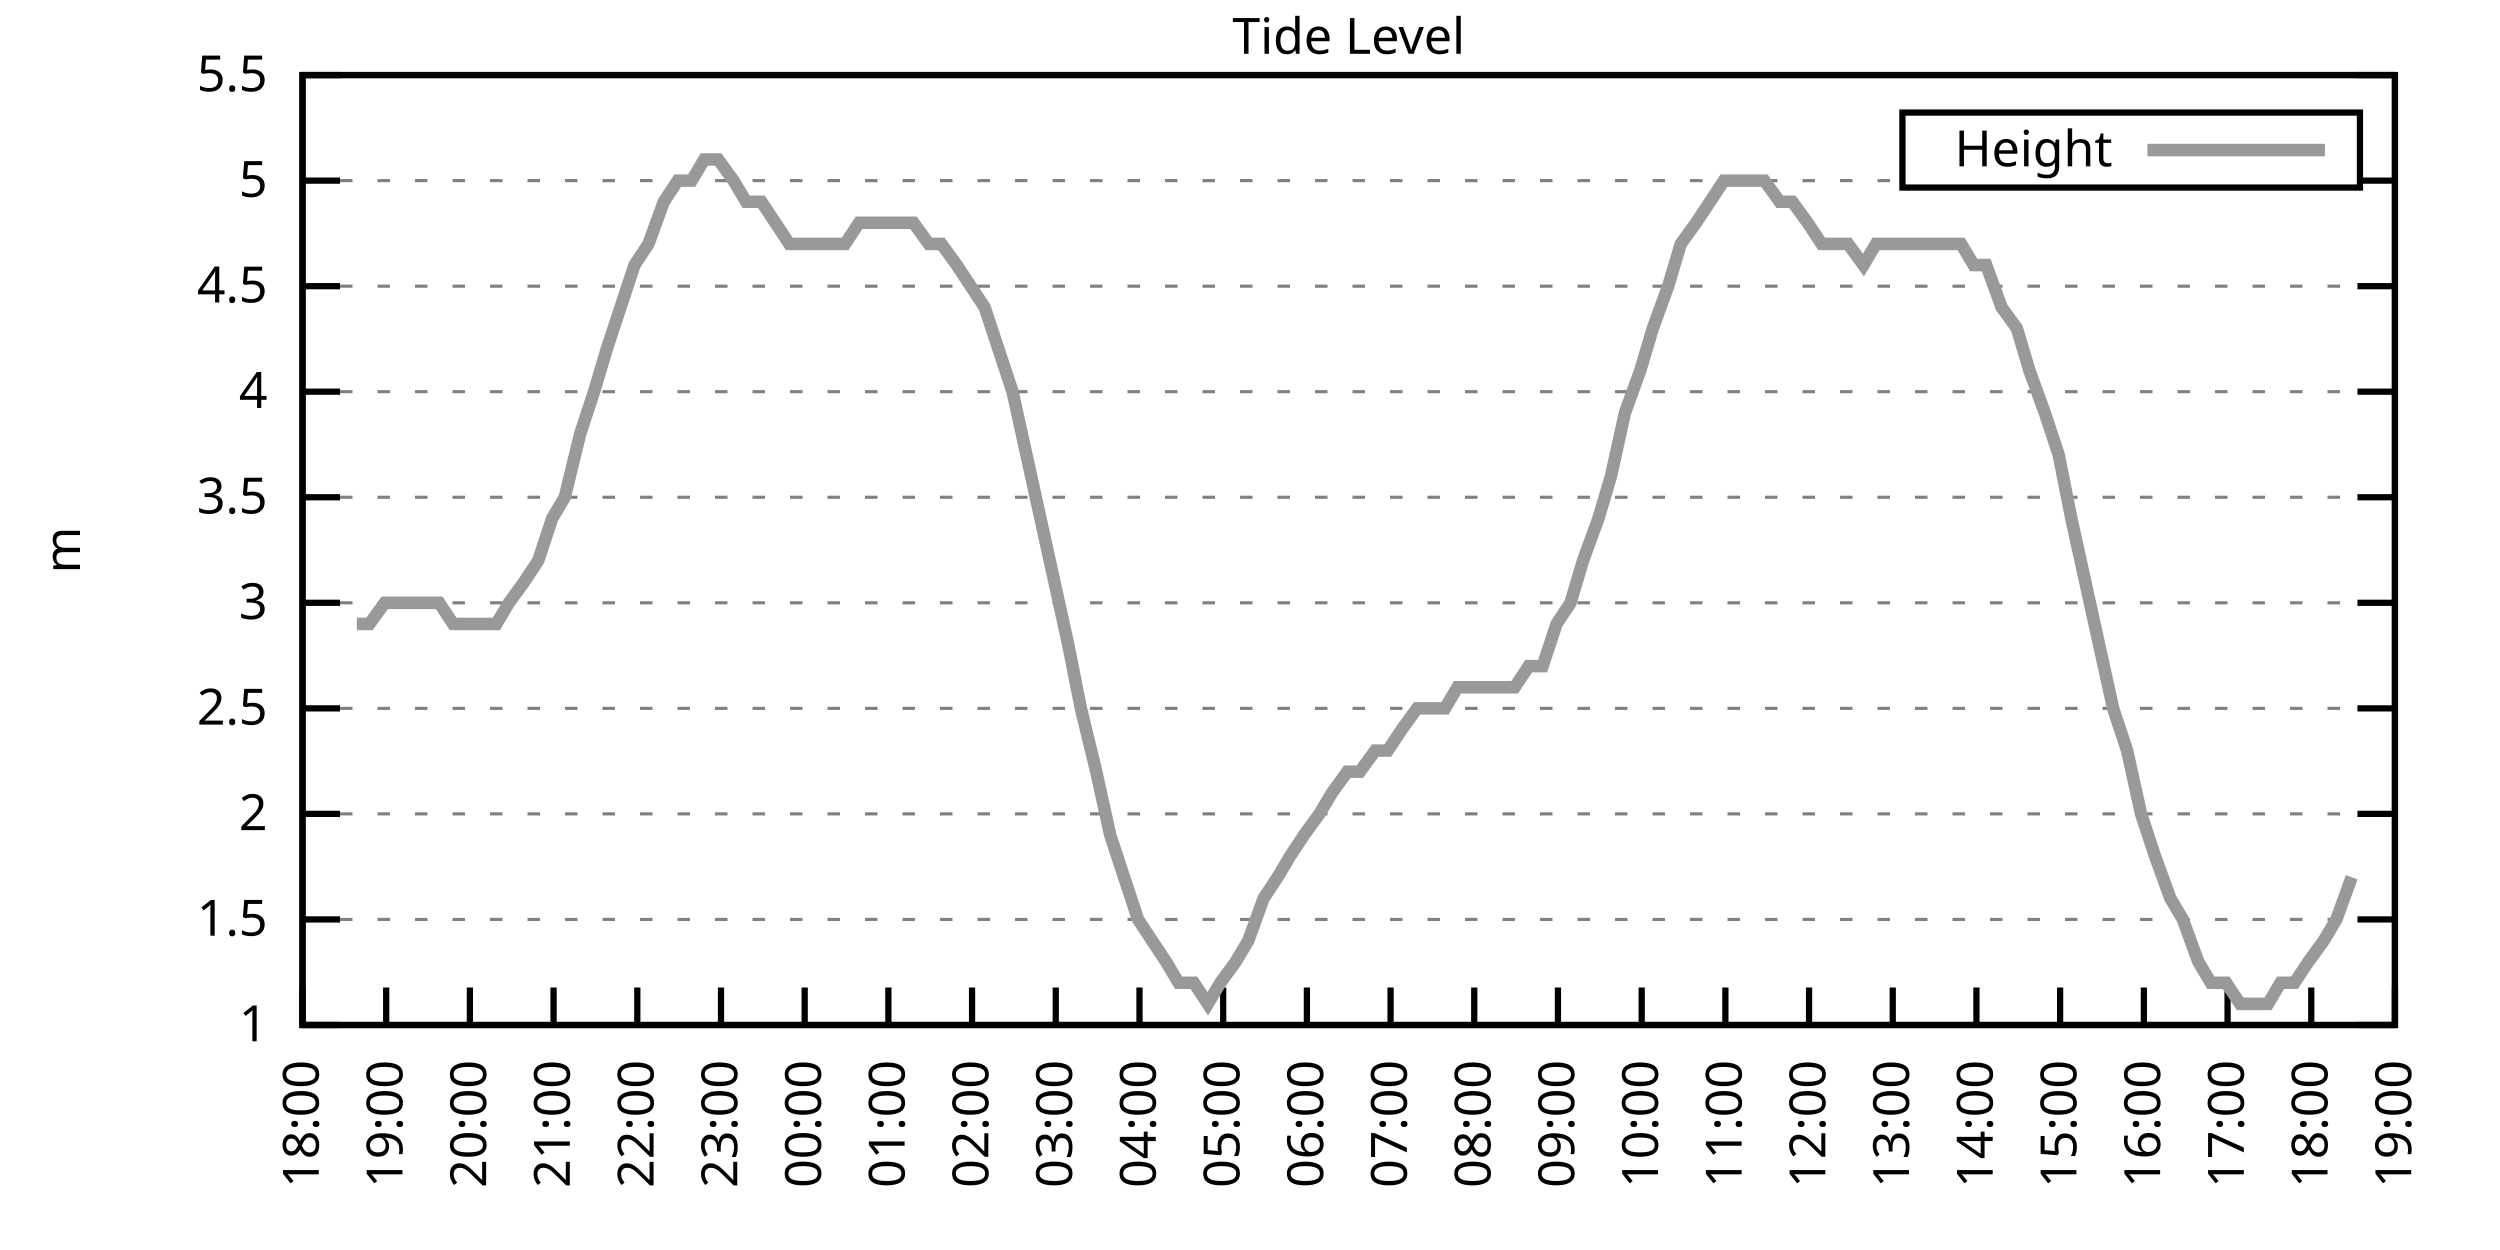
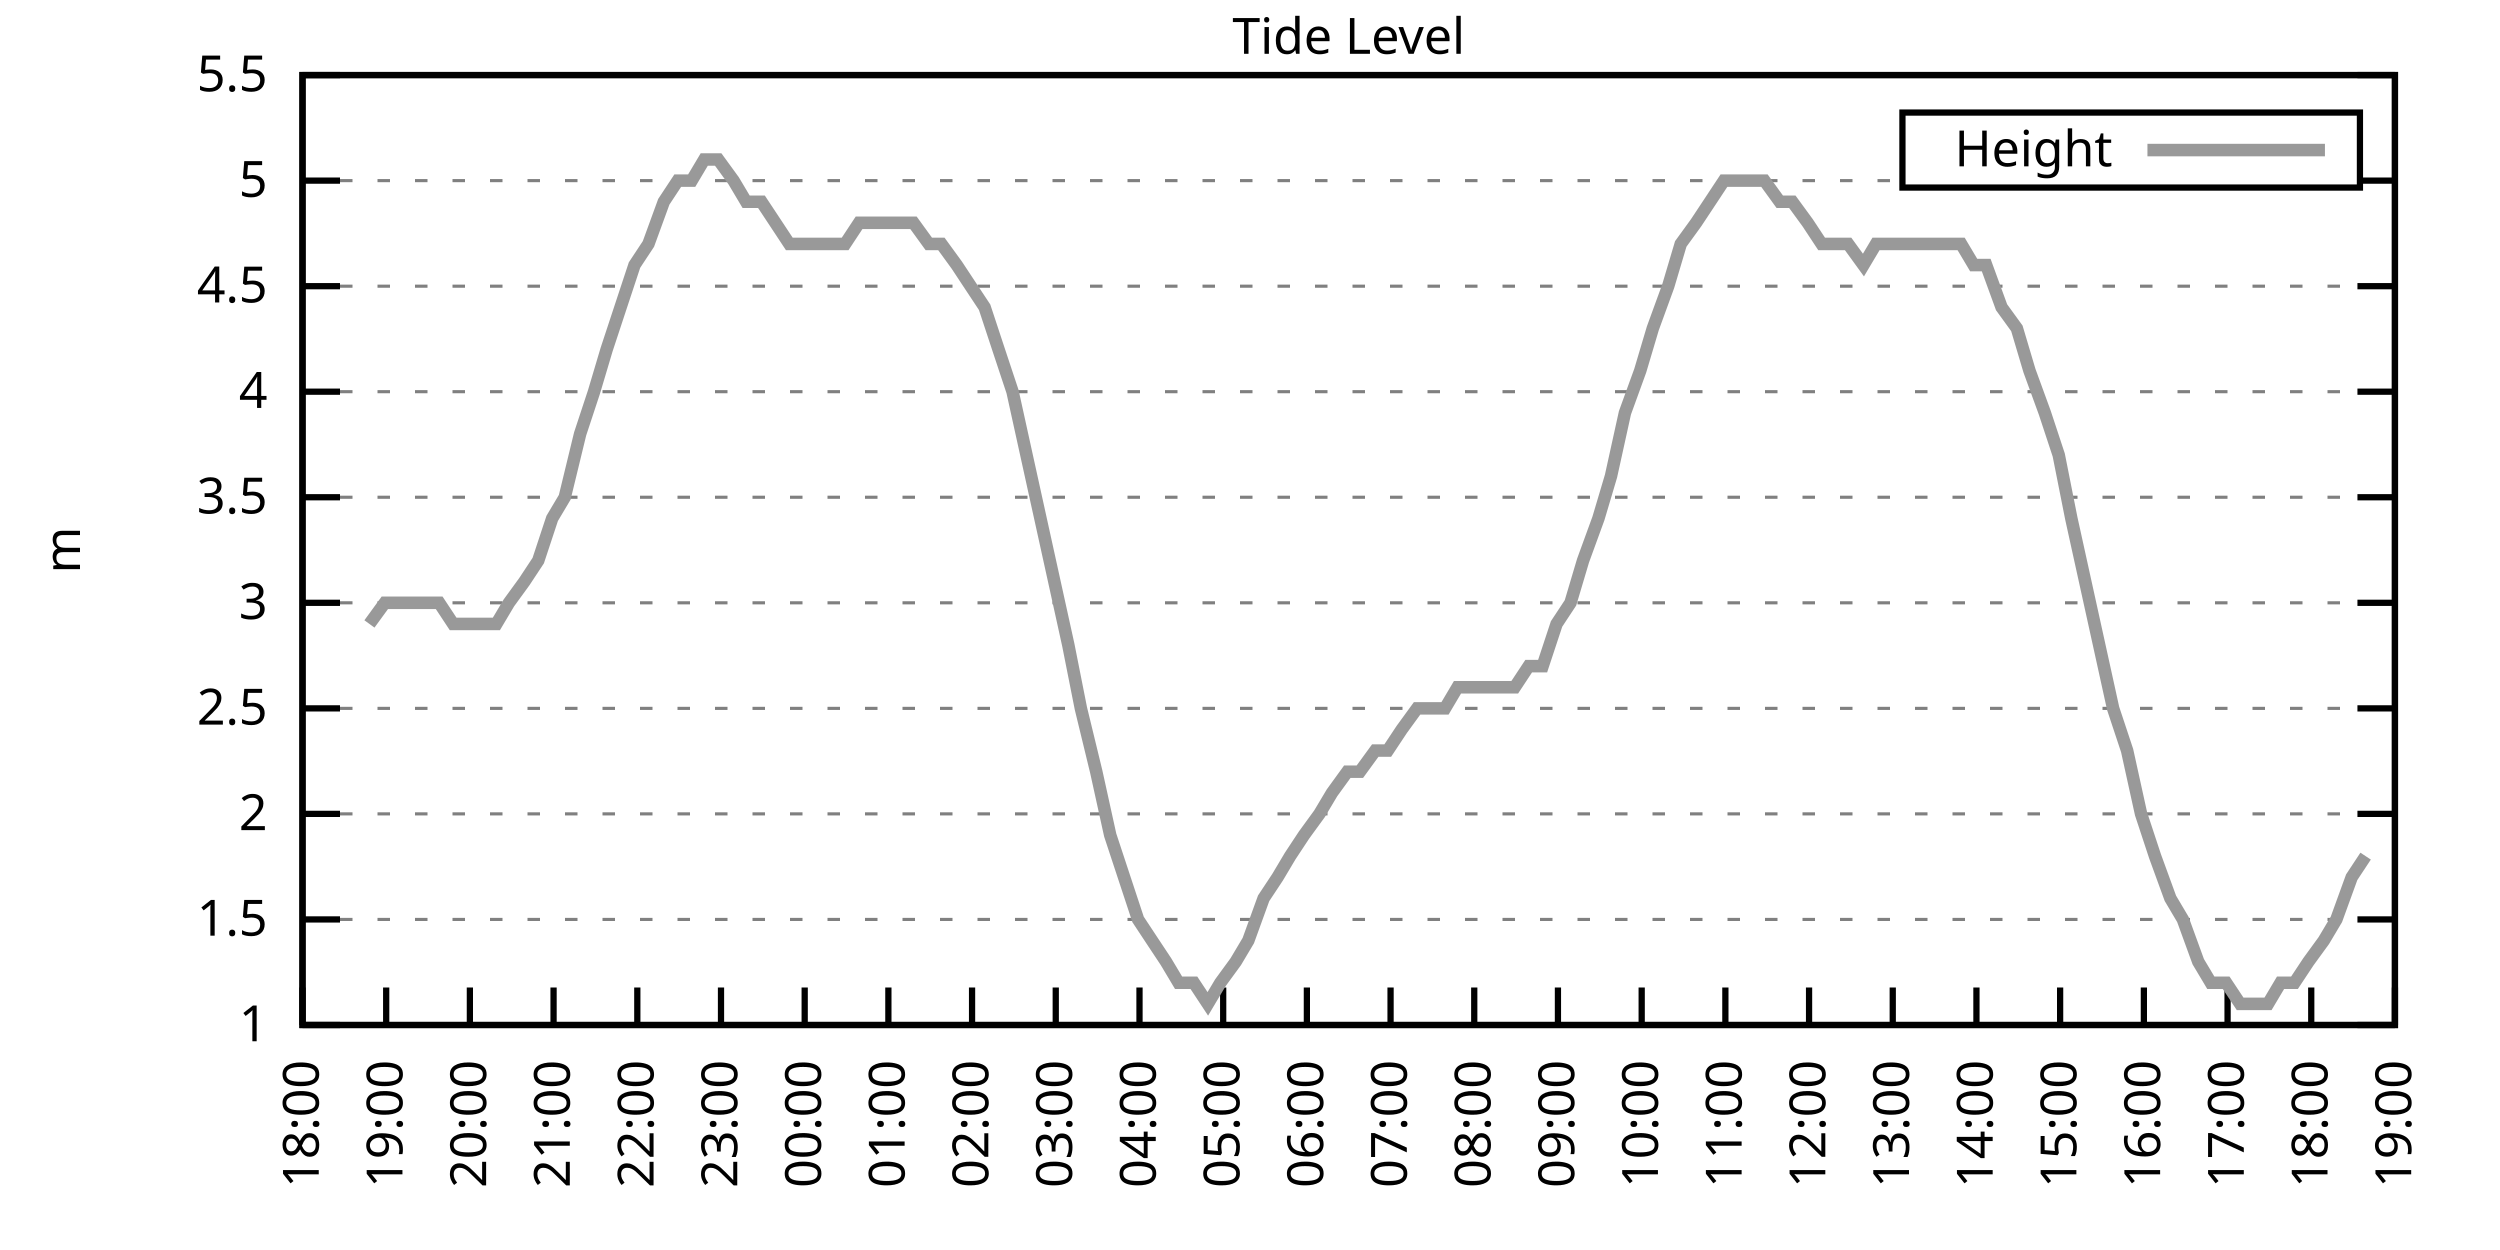
<svg xmlns="http://www.w3.org/2000/svg" xmlns:xlink="http://www.w3.org/1999/xlink" width="400" height="200" viewBox="0 0 400 200">
  <g id="gnuplot_canvas">
    <rect x="0" y="0" width="400" height="200" fill="none" />
    <defs>
      <circle id="gpDot" r="0.5" stroke-width="0.5" stroke="currentColor" />
      <path id="gpPt0" stroke-width="0.333" stroke="currentColor" d="M-1,0 h2 M0,-1 v2" />
      <path id="gpPt1" stroke-width="0.333" stroke="currentColor" d="M-1,-1 L1,1 M1,-1 L-1,1" />
      <path id="gpPt2" stroke-width="0.333" stroke="currentColor" d="M-1,0 L1,0 M0,-1 L0,1 M-1,-1 L1,1 M-1,1 L1,-1" />
      <rect id="gpPt3" stroke-width="0.333" stroke="currentColor" x="-1" y="-1" width="2" height="2" />
      <rect id="gpPt4" stroke-width="0.333" stroke="currentColor" fill="currentColor" x="-1" y="-1" width="2" height="2" />
      <circle id="gpPt5" stroke-width="0.333" stroke="currentColor" cx="0" cy="0" r="1" />
      <use xlink:href="#gpPt5" id="gpPt6" fill="currentColor" stroke="none" />
      <path id="gpPt7" stroke-width="0.333" stroke="currentColor" d="M0,-1.33 L-1.33,0.67 L1.33,0.67 z" />
      <use xlink:href="#gpPt7" id="gpPt8" fill="currentColor" stroke="none" />
      <use xlink:href="#gpPt7" id="gpPt9" stroke="currentColor" transform="rotate(180)" />
      <use xlink:href="#gpPt9" id="gpPt10" fill="currentColor" stroke="none" />
      <use xlink:href="#gpPt3" id="gpPt11" stroke="currentColor" transform="rotate(45)" />
      <use xlink:href="#gpPt11" id="gpPt12" fill="currentColor" stroke="none" />
      <path id="gpPt13" stroke-width="0.333" stroke="currentColor" d="M0,1.330 L1.265,0.411 L0.782,-1.067 L-0.782,-1.076 L-1.265,0.411 z" />
      <use xlink:href="#gpPt13" id="gpPt14" fill="currentColor" stroke="none" />
      <filter id="textbox" filterUnits="objectBoundingBox" x="0" y="0" height="1" width="1">
        <feFlood flood-color="white" flood-opacity="1" result="bgnd" />
        <feComposite in="SourceGraphic" in2="bgnd" operator="atop" />
      </filter>
      <filter id="greybox" filterUnits="objectBoundingBox" x="0" y="0" height="1" width="1">
        <feFlood flood-color="lightgrey" flood-opacity="1" result="grey" />
        <feComposite in="SourceGraphic" in2="grey" operator="atop" />
      </filter>
    </defs>
    <g fill="none" color="white" stroke="currentColor" stroke-width="1.00" stroke-linecap="butt" stroke-linejoin="miter">
</g>
    <g fill="none" color="black" stroke="currentColor" stroke-width="1.00" stroke-linecap="butt" stroke-linejoin="miter">
      <g stroke="none" shape-rendering="crispEdges">
        <polygon fill="rgb(255, 255, 255)" points="48.40,164.00 383.18,164.00 383.18,12.02 48.40,12.02 " />
      </g>
    </g>
    <g fill="none" color="black" stroke="currentColor" stroke-width="1.00" stroke-linecap="butt" stroke-linejoin="miter">
</g>
    <g fill="none" color="black" stroke="black" stroke-width="0.50" stroke-linecap="butt" stroke-linejoin="miter">
</g>
    <g fill="none" color="gray" stroke="currentColor" stroke-width="0.50" stroke-linecap="butt" stroke-linejoin="miter">
      <path stroke="gray" stroke-dasharray="2,4" class="gridline" d="M48.40,164.00 L383.19,164.00  " />
    </g>
    <g fill="none" color="gray" stroke="gray" stroke-width="1.00" stroke-linecap="butt" stroke-linejoin="miter">
</g>
    <g fill="none" color="black" stroke="currentColor" stroke-width="1.00" stroke-linecap="butt" stroke-linejoin="miter">
      <path stroke="black" d="M48.40,164.00 L54.40,164.00 M383.19,164.00 L377.19,164.00  " />
      <g transform="translate(42.80,166.60)" stroke="none" fill="black" font-family="Sans" font-size="8.00" text-anchor="end">
        <text>
          <tspan font-family="Sans"> 1</tspan>
        </text>
      </g>
    </g>
    <g fill="none" color="black" stroke="currentColor" stroke-width="1.00" stroke-linecap="butt" stroke-linejoin="miter">
</g>
    <g fill="none" color="black" stroke="black" stroke-width="0.50" stroke-linecap="butt" stroke-linejoin="miter">
</g>
    <g fill="none" color="gray" stroke="currentColor" stroke-width="0.50" stroke-linecap="butt" stroke-linejoin="miter">
      <path stroke="gray" stroke-dasharray="2,4" class="gridline" d="M48.40,147.11 L383.19,147.11  " />
    </g>
    <g fill="none" color="gray" stroke="gray" stroke-width="1.00" stroke-linecap="butt" stroke-linejoin="miter">
</g>
    <g fill="none" color="black" stroke="currentColor" stroke-width="1.00" stroke-linecap="butt" stroke-linejoin="miter">
      <path stroke="black" d="M48.40,147.11 L54.40,147.11 M383.19,147.11 L377.19,147.11  " />
      <g transform="translate(42.80,149.71)" stroke="none" fill="black" font-family="Sans" font-size="8.00" text-anchor="end">
        <text>
          <tspan font-family="Sans"> 1.5</tspan>
        </text>
      </g>
    </g>
    <g fill="none" color="black" stroke="currentColor" stroke-width="1.00" stroke-linecap="butt" stroke-linejoin="miter">
</g>
    <g fill="none" color="black" stroke="black" stroke-width="0.50" stroke-linecap="butt" stroke-linejoin="miter">
</g>
    <g fill="none" color="gray" stroke="currentColor" stroke-width="0.50" stroke-linecap="butt" stroke-linejoin="miter">
      <path stroke="gray" stroke-dasharray="2,4" class="gridline" d="M48.40,130.22 L383.19,130.22  " />
    </g>
    <g fill="none" color="gray" stroke="gray" stroke-width="1.00" stroke-linecap="butt" stroke-linejoin="miter">
</g>
    <g fill="none" color="black" stroke="currentColor" stroke-width="1.00" stroke-linecap="butt" stroke-linejoin="miter">
      <path stroke="black" d="M48.40,130.22 L54.40,130.22 M383.19,130.22 L377.19,130.22  " />
      <g transform="translate(42.80,132.82)" stroke="none" fill="black" font-family="Sans" font-size="8.00" text-anchor="end">
        <text>
          <tspan font-family="Sans"> 2</tspan>
        </text>
      </g>
    </g>
    <g fill="none" color="black" stroke="currentColor" stroke-width="1.00" stroke-linecap="butt" stroke-linejoin="miter">
</g>
    <g fill="none" color="black" stroke="black" stroke-width="0.50" stroke-linecap="butt" stroke-linejoin="miter">
</g>
    <g fill="none" color="gray" stroke="currentColor" stroke-width="0.50" stroke-linecap="butt" stroke-linejoin="miter">
      <path stroke="gray" stroke-dasharray="2,4" class="gridline" d="M48.40,113.34 L383.19,113.34  " />
    </g>
    <g fill="none" color="gray" stroke="gray" stroke-width="1.00" stroke-linecap="butt" stroke-linejoin="miter">
</g>
    <g fill="none" color="black" stroke="currentColor" stroke-width="1.00" stroke-linecap="butt" stroke-linejoin="miter">
      <path stroke="black" d="M48.40,113.34 L54.40,113.34 M383.19,113.34 L377.19,113.34  " />
      <g transform="translate(42.80,115.94)" stroke="none" fill="black" font-family="Sans" font-size="8.00" text-anchor="end">
        <text>
          <tspan font-family="Sans"> 2.5</tspan>
        </text>
      </g>
    </g>
    <g fill="none" color="black" stroke="currentColor" stroke-width="1.00" stroke-linecap="butt" stroke-linejoin="miter">
</g>
    <g fill="none" color="black" stroke="black" stroke-width="0.50" stroke-linecap="butt" stroke-linejoin="miter">
</g>
    <g fill="none" color="gray" stroke="currentColor" stroke-width="0.50" stroke-linecap="butt" stroke-linejoin="miter">
      <path stroke="gray" stroke-dasharray="2,4" class="gridline" d="M48.40,96.45 L383.19,96.45  " />
    </g>
    <g fill="none" color="gray" stroke="gray" stroke-width="1.00" stroke-linecap="butt" stroke-linejoin="miter">
</g>
    <g fill="none" color="black" stroke="currentColor" stroke-width="1.00" stroke-linecap="butt" stroke-linejoin="miter">
      <path stroke="black" d="M48.40,96.45 L54.40,96.45 M383.19,96.45 L377.19,96.45  " />
      <g transform="translate(42.80,99.05)" stroke="none" fill="black" font-family="Sans" font-size="8.00" text-anchor="end">
        <text>
          <tspan font-family="Sans"> 3</tspan>
        </text>
      </g>
    </g>
    <g fill="none" color="black" stroke="currentColor" stroke-width="1.00" stroke-linecap="butt" stroke-linejoin="miter">
</g>
    <g fill="none" color="black" stroke="black" stroke-width="0.50" stroke-linecap="butt" stroke-linejoin="miter">
</g>
    <g fill="none" color="gray" stroke="currentColor" stroke-width="0.50" stroke-linecap="butt" stroke-linejoin="miter">
      <path stroke="gray" stroke-dasharray="2,4" class="gridline" d="M48.40,79.56 L383.19,79.56  " />
    </g>
    <g fill="none" color="gray" stroke="gray" stroke-width="1.00" stroke-linecap="butt" stroke-linejoin="miter">
</g>
    <g fill="none" color="black" stroke="currentColor" stroke-width="1.00" stroke-linecap="butt" stroke-linejoin="miter">
      <path stroke="black" d="M48.40,79.56 L54.40,79.56 M383.19,79.56 L377.19,79.56  " />
      <g transform="translate(42.80,82.16)" stroke="none" fill="black" font-family="Sans" font-size="8.00" text-anchor="end">
        <text>
          <tspan font-family="Sans"> 3.5</tspan>
        </text>
      </g>
    </g>
    <g fill="none" color="black" stroke="currentColor" stroke-width="1.00" stroke-linecap="butt" stroke-linejoin="miter">
</g>
    <g fill="none" color="black" stroke="black" stroke-width="0.50" stroke-linecap="butt" stroke-linejoin="miter">
</g>
    <g fill="none" color="gray" stroke="currentColor" stroke-width="0.50" stroke-linecap="butt" stroke-linejoin="miter">
      <path stroke="gray" stroke-dasharray="2,4" class="gridline" d="M48.40,62.67 L383.19,62.67  " />
    </g>
    <g fill="none" color="gray" stroke="gray" stroke-width="1.00" stroke-linecap="butt" stroke-linejoin="miter">
</g>
    <g fill="none" color="black" stroke="currentColor" stroke-width="1.00" stroke-linecap="butt" stroke-linejoin="miter">
      <path stroke="black" d="M48.40,62.67 L54.40,62.67 M383.19,62.67 L377.19,62.67  " />
      <g transform="translate(42.80,65.27)" stroke="none" fill="black" font-family="Sans" font-size="8.00" text-anchor="end">
        <text>
          <tspan font-family="Sans"> 4</tspan>
        </text>
      </g>
    </g>
    <g fill="none" color="black" stroke="currentColor" stroke-width="1.00" stroke-linecap="butt" stroke-linejoin="miter">
</g>
    <g fill="none" color="black" stroke="black" stroke-width="0.50" stroke-linecap="butt" stroke-linejoin="miter">
</g>
    <g fill="none" color="gray" stroke="currentColor" stroke-width="0.50" stroke-linecap="butt" stroke-linejoin="miter">
      <path stroke="gray" stroke-dasharray="2,4" class="gridline" d="M48.40,45.79 L383.19,45.79  " />
    </g>
    <g fill="none" color="gray" stroke="gray" stroke-width="1.00" stroke-linecap="butt" stroke-linejoin="miter">
</g>
    <g fill="none" color="black" stroke="currentColor" stroke-width="1.00" stroke-linecap="butt" stroke-linejoin="miter">
      <path stroke="black" d="M48.40,45.79 L54.40,45.79 M383.19,45.79 L377.19,45.79  " />
      <g transform="translate(42.80,48.39)" stroke="none" fill="black" font-family="Sans" font-size="8.00" text-anchor="end">
        <text>
          <tspan font-family="Sans"> 4.5</tspan>
        </text>
      </g>
    </g>
    <g fill="none" color="black" stroke="currentColor" stroke-width="1.00" stroke-linecap="butt" stroke-linejoin="miter">
</g>
    <g fill="none" color="black" stroke="black" stroke-width="0.50" stroke-linecap="butt" stroke-linejoin="miter">
</g>
    <g fill="none" color="gray" stroke="currentColor" stroke-width="0.50" stroke-linecap="butt" stroke-linejoin="miter">
      <path stroke="gray" stroke-dasharray="2,4" class="gridline" d="M48.40,28.90 L304.39,28.90 M377.59,28.90 L383.19,28.90  " />
    </g>
    <g fill="none" color="gray" stroke="gray" stroke-width="1.00" stroke-linecap="butt" stroke-linejoin="miter">
</g>
    <g fill="none" color="black" stroke="currentColor" stroke-width="1.00" stroke-linecap="butt" stroke-linejoin="miter">
      <path stroke="black" d="M48.40,28.90 L54.40,28.90 M383.19,28.90 L377.19,28.90  " />
      <g transform="translate(42.80,31.50)" stroke="none" fill="black" font-family="Sans" font-size="8.00" text-anchor="end">
        <text>
          <tspan font-family="Sans"> 5</tspan>
        </text>
      </g>
    </g>
    <g fill="none" color="black" stroke="currentColor" stroke-width="1.00" stroke-linecap="butt" stroke-linejoin="miter">
</g>
    <g fill="none" color="black" stroke="black" stroke-width="0.50" stroke-linecap="butt" stroke-linejoin="miter">
</g>
    <g fill="none" color="gray" stroke="currentColor" stroke-width="0.50" stroke-linecap="butt" stroke-linejoin="miter">
      <path stroke="gray" stroke-dasharray="2,4" class="gridline" d="M48.40,12.01 L383.19,12.01  " />
    </g>
    <g fill="none" color="gray" stroke="gray" stroke-width="1.00" stroke-linecap="butt" stroke-linejoin="miter">
</g>
    <g fill="none" color="black" stroke="currentColor" stroke-width="1.00" stroke-linecap="butt" stroke-linejoin="miter">
      <path stroke="black" d="M48.40,12.01 L54.40,12.01 M383.19,12.01 L377.19,12.01  " />
      <g transform="translate(42.80,14.61)" stroke="none" fill="black" font-family="Sans" font-size="8.00" text-anchor="end">
        <text>
          <tspan font-family="Sans"> 5.5</tspan>
        </text>
      </g>
    </g>
    <g fill="none" color="black" stroke="currentColor" stroke-width="1.00" stroke-linecap="butt" stroke-linejoin="miter">
      <path stroke="black" d="M48.40,164.00 L48.40,158.00  " />
      <g transform="translate(51.00,169.60) rotate(270.00)" stroke="none" fill="black" font-family="Sans" font-size="8.00" text-anchor="end">
        <text>
          <tspan font-family="Sans">18:00</tspan>
        </text>
      </g>
    </g>
    <g fill="none" color="black" stroke="currentColor" stroke-width="1.00" stroke-linecap="butt" stroke-linejoin="miter">
      <path stroke="black" d="M61.79,164.00 L61.79,158.00  " />
      <g transform="translate(64.39,169.60) rotate(270.00)" stroke="none" fill="black" font-family="Sans" font-size="8.00" text-anchor="end">
        <text>
          <tspan font-family="Sans">19:00</tspan>
        </text>
      </g>
    </g>
    <g fill="none" color="black" stroke="currentColor" stroke-width="1.00" stroke-linecap="butt" stroke-linejoin="miter">
      <path stroke="black" d="M75.18,164.00 L75.18,158.00  " />
      <g transform="translate(77.78,169.60) rotate(270.00)" stroke="none" fill="black" font-family="Sans" font-size="8.00" text-anchor="end">
        <text>
          <tspan font-family="Sans">20:00</tspan>
        </text>
      </g>
    </g>
    <g fill="none" color="black" stroke="currentColor" stroke-width="1.00" stroke-linecap="butt" stroke-linejoin="miter">
      <path stroke="black" d="M88.57,164.00 L88.57,158.00  " />
      <g transform="translate(91.17,169.60) rotate(270.00)" stroke="none" fill="black" font-family="Sans" font-size="8.00" text-anchor="end">
        <text>
          <tspan font-family="Sans">21:00</tspan>
        </text>
      </g>
    </g>
    <g fill="none" color="black" stroke="currentColor" stroke-width="1.00" stroke-linecap="butt" stroke-linejoin="miter">
      <path stroke="black" d="M101.97,164.00 L101.97,158.00  " />
      <g transform="translate(104.57,169.60) rotate(270.00)" stroke="none" fill="black" font-family="Sans" font-size="8.00" text-anchor="end">
        <text>
          <tspan font-family="Sans">22:00</tspan>
        </text>
      </g>
    </g>
    <g fill="none" color="black" stroke="currentColor" stroke-width="1.00" stroke-linecap="butt" stroke-linejoin="miter">
      <path stroke="black" d="M115.36,164.00 L115.36,158.00  " />
      <g transform="translate(117.96,169.60) rotate(270.00)" stroke="none" fill="black" font-family="Sans" font-size="8.00" text-anchor="end">
        <text>
          <tspan font-family="Sans">23:00</tspan>
        </text>
      </g>
    </g>
    <g fill="none" color="black" stroke="currentColor" stroke-width="1.00" stroke-linecap="butt" stroke-linejoin="miter">
      <path stroke="black" d="M128.75,164.00 L128.75,158.00  " />
      <g transform="translate(131.35,169.60) rotate(270.00)" stroke="none" fill="black" font-family="Sans" font-size="8.00" text-anchor="end">
        <text>
          <tspan font-family="Sans">00:00</tspan>
        </text>
      </g>
    </g>
    <g fill="none" color="black" stroke="currentColor" stroke-width="1.00" stroke-linecap="butt" stroke-linejoin="miter">
      <path stroke="black" d="M142.14,164.00 L142.14,158.00  " />
      <g transform="translate(144.74,169.60) rotate(270.00)" stroke="none" fill="black" font-family="Sans" font-size="8.00" text-anchor="end">
        <text>
          <tspan font-family="Sans">01:00</tspan>
        </text>
      </g>
    </g>
    <g fill="none" color="black" stroke="currentColor" stroke-width="1.00" stroke-linecap="butt" stroke-linejoin="miter">
      <path stroke="black" d="M155.53,164.00 L155.53,158.00  " />
      <g transform="translate(158.13,169.60) rotate(270.00)" stroke="none" fill="black" font-family="Sans" font-size="8.00" text-anchor="end">
        <text>
          <tspan font-family="Sans">02:00</tspan>
        </text>
      </g>
    </g>
    <g fill="none" color="black" stroke="currentColor" stroke-width="1.00" stroke-linecap="butt" stroke-linejoin="miter">
      <path stroke="black" d="M168.92,164.00 L168.92,158.00  " />
      <g transform="translate(171.52,169.60) rotate(270.00)" stroke="none" fill="black" font-family="Sans" font-size="8.00" text-anchor="end">
        <text>
          <tspan font-family="Sans">03:00</tspan>
        </text>
      </g>
    </g>
    <g fill="none" color="black" stroke="currentColor" stroke-width="1.00" stroke-linecap="butt" stroke-linejoin="miter">
      <path stroke="black" d="M182.32,164.00 L182.32,158.00  " />
      <g transform="translate(184.92,169.60) rotate(270.00)" stroke="none" fill="black" font-family="Sans" font-size="8.00" text-anchor="end">
        <text>
          <tspan font-family="Sans">04:00</tspan>
        </text>
      </g>
    </g>
    <g fill="none" color="black" stroke="currentColor" stroke-width="1.00" stroke-linecap="butt" stroke-linejoin="miter">
      <path stroke="black" d="M195.71,164.00 L195.71,158.00  " />
      <g transform="translate(198.31,169.60) rotate(270.00)" stroke="none" fill="black" font-family="Sans" font-size="8.00" text-anchor="end">
        <text>
          <tspan font-family="Sans">05:00</tspan>
        </text>
      </g>
    </g>
    <g fill="none" color="black" stroke="currentColor" stroke-width="1.00" stroke-linecap="butt" stroke-linejoin="miter">
      <path stroke="black" d="M209.10,164.00 L209.10,158.00  " />
      <g transform="translate(211.70,169.60) rotate(270.00)" stroke="none" fill="black" font-family="Sans" font-size="8.00" text-anchor="end">
        <text>
          <tspan font-family="Sans">06:00</tspan>
        </text>
      </g>
    </g>
    <g fill="none" color="black" stroke="currentColor" stroke-width="1.00" stroke-linecap="butt" stroke-linejoin="miter">
      <path stroke="black" d="M222.49,164.00 L222.49,158.00  " />
      <g transform="translate(225.09,169.60) rotate(270.00)" stroke="none" fill="black" font-family="Sans" font-size="8.00" text-anchor="end">
        <text>
          <tspan font-family="Sans">07:00</tspan>
        </text>
      </g>
    </g>
    <g fill="none" color="black" stroke="currentColor" stroke-width="1.00" stroke-linecap="butt" stroke-linejoin="miter">
      <path stroke="black" d="M235.88,164.00 L235.88,158.00  " />
      <g transform="translate(238.48,169.60) rotate(270.00)" stroke="none" fill="black" font-family="Sans" font-size="8.00" text-anchor="end">
        <text>
          <tspan font-family="Sans">08:00</tspan>
        </text>
      </g>
    </g>
    <g fill="none" color="black" stroke="currentColor" stroke-width="1.00" stroke-linecap="butt" stroke-linejoin="miter">
      <path stroke="black" d="M249.27,164.00 L249.27,158.00  " />
      <g transform="translate(251.87,169.60) rotate(270.00)" stroke="none" fill="black" font-family="Sans" font-size="8.00" text-anchor="end">
        <text>
          <tspan font-family="Sans">09:00</tspan>
        </text>
      </g>
    </g>
    <g fill="none" color="black" stroke="currentColor" stroke-width="1.00" stroke-linecap="butt" stroke-linejoin="miter">
      <path stroke="black" d="M262.67,164.00 L262.67,158.00  " />
      <g transform="translate(265.27,169.60) rotate(270.00)" stroke="none" fill="black" font-family="Sans" font-size="8.00" text-anchor="end">
        <text>
          <tspan font-family="Sans">10:00</tspan>
        </text>
      </g>
    </g>
    <g fill="none" color="black" stroke="currentColor" stroke-width="1.00" stroke-linecap="butt" stroke-linejoin="miter">
      <path stroke="black" d="M276.06,164.00 L276.06,158.00  " />
      <g transform="translate(278.66,169.60) rotate(270.00)" stroke="none" fill="black" font-family="Sans" font-size="8.00" text-anchor="end">
        <text>
          <tspan font-family="Sans">11:00</tspan>
        </text>
      </g>
    </g>
    <g fill="none" color="black" stroke="currentColor" stroke-width="1.00" stroke-linecap="butt" stroke-linejoin="miter">
      <path stroke="black" d="M289.45,164.00 L289.45,158.00  " />
      <g transform="translate(292.05,169.60) rotate(270.00)" stroke="none" fill="black" font-family="Sans" font-size="8.00" text-anchor="end">
        <text>
          <tspan font-family="Sans">12:00</tspan>
        </text>
      </g>
    </g>
    <g fill="none" color="black" stroke="currentColor" stroke-width="1.00" stroke-linecap="butt" stroke-linejoin="miter">
      <path stroke="black" d="M302.84,164.00 L302.84,158.00  " />
      <g transform="translate(305.44,169.60) rotate(270.00)" stroke="none" fill="black" font-family="Sans" font-size="8.00" text-anchor="end">
        <text>
          <tspan font-family="Sans">13:00</tspan>
        </text>
      </g>
    </g>
    <g fill="none" color="black" stroke="currentColor" stroke-width="1.00" stroke-linecap="butt" stroke-linejoin="miter">
      <path stroke="black" d="M316.23,164.00 L316.23,158.00  " />
      <g transform="translate(318.83,169.60) rotate(270.00)" stroke="none" fill="black" font-family="Sans" font-size="8.00" text-anchor="end">
        <text>
          <tspan font-family="Sans">14:00</tspan>
        </text>
      </g>
    </g>
    <g fill="none" color="black" stroke="currentColor" stroke-width="1.00" stroke-linecap="butt" stroke-linejoin="miter">
      <path stroke="black" d="M329.62,164.00 L329.62,158.00  " />
      <g transform="translate(332.22,169.60) rotate(270.00)" stroke="none" fill="black" font-family="Sans" font-size="8.00" text-anchor="end">
        <text>
          <tspan font-family="Sans">15:00</tspan>
        </text>
      </g>
    </g>
    <g fill="none" color="black" stroke="currentColor" stroke-width="1.00" stroke-linecap="butt" stroke-linejoin="miter">
      <path stroke="black" d="M343.02,164.00 L343.02,158.00  " />
      <g transform="translate(345.62,169.60) rotate(270.00)" stroke="none" fill="black" font-family="Sans" font-size="8.00" text-anchor="end">
        <text>
          <tspan font-family="Sans">16:00</tspan>
        </text>
      </g>
    </g>
    <g fill="none" color="black" stroke="currentColor" stroke-width="1.00" stroke-linecap="butt" stroke-linejoin="miter">
      <path stroke="black" d="M356.41,164.00 L356.41,158.00  " />
      <g transform="translate(359.01,169.60) rotate(270.00)" stroke="none" fill="black" font-family="Sans" font-size="8.00" text-anchor="end">
        <text>
          <tspan font-family="Sans">17:00</tspan>
        </text>
      </g>
    </g>
    <g fill="none" color="black" stroke="currentColor" stroke-width="1.00" stroke-linecap="butt" stroke-linejoin="miter">
      <path stroke="black" d="M369.80,164.00 L369.80,158.00  " />
      <g transform="translate(372.40,169.60) rotate(270.00)" stroke="none" fill="black" font-family="Sans" font-size="8.00" text-anchor="end">
        <text>
          <tspan font-family="Sans">18:00</tspan>
        </text>
      </g>
    </g>
    <g fill="none" color="black" stroke="currentColor" stroke-width="1.00" stroke-linecap="butt" stroke-linejoin="miter">
      <path stroke="black" d="M383.19,164.00 L383.19,158.00  " />
      <g transform="translate(385.79,169.60) rotate(270.00)" stroke="none" fill="black" font-family="Sans" font-size="8.00" text-anchor="end">
        <text>
          <tspan font-family="Sans">19:00</tspan>
        </text>
      </g>
    </g>
    <g fill="none" color="black" stroke="currentColor" stroke-width="1.00" stroke-linecap="butt" stroke-linejoin="miter">
</g>
    <g fill="none" color="black" stroke="currentColor" stroke-width="1.00" stroke-linecap="butt" stroke-linejoin="miter">
      <path stroke="black" d="M48.40,12.01 L48.40,164.00 L383.19,164.00 L383.19,12.01 L48.40,12.01 Z  " />
    </g>
    <g fill="none" color="black" stroke="currentColor" stroke-width="1.00" stroke-linecap="butt" stroke-linejoin="miter">
</g>
    <g fill="none" color="black" stroke="currentColor" stroke-width="1.00" stroke-linecap="butt" stroke-linejoin="miter">
      <path stroke="black" d="M304.39,30.01 L304.39,18.01 L377.59,18.01 L377.59,30.01 L304.39,30.01 Z  " />
    </g>
    <g id="Tide_level_plot_1">
      <g fill="none" color="white" stroke="black" stroke-width="2.00" stroke-linecap="butt" stroke-linejoin="miter">
</g>
      <g fill="none" color="black" stroke="currentColor" stroke-width="2.00" stroke-linecap="butt" stroke-linejoin="miter">
        <g transform="translate(337.99,26.61)" stroke="none" fill="black" font-family="Sans" font-size="8.00" text-anchor="end">
          <text>
            <tspan font-family="Sans">Height</tspan>
          </text>
        </g>
      </g>
      <g fill="none" color="black" stroke="currentColor" stroke-width="2.00" stroke-linecap="butt" stroke-linejoin="miter">
-         <path stroke="rgb(153, 153, 153)" d="M343.59,24.01 L371.99,24.01 M57.10,99.83 L59.11,99.83 L61.57,96.45 L63.80,96.45 L65.81,96.45 L68.26,96.45   L70.27,96.45 L72.50,99.83 L74.74,99.83 L77.19,99.83 L79.42,99.83 L81.43,96.45 L83.89,93.07 L86.12,89.69   L88.35,82.94 L90.36,79.56 L92.82,69.43 L95.05,62.67 L97.06,55.92 L99.29,49.16 L101.52,42.41 L103.75,39.03   L106.21,32.28 L108.44,28.90 L110.67,28.90 L112.68,25.52 L114.91,25.52 L117.37,28.90 L119.38,32.28 L121.83,32.28   L124.06,35.65 L126.29,39.03 L128.53,39.03 L130.76,39.03 L132.99,39.03 L135.22,39.03 L137.45,35.65 L139.69,35.65   L141.69,35.65 L143.93,35.65 L146.16,35.65 L148.61,39.03 L150.62,39.03 L153.08,42.41 L155.31,45.79 L157.54,49.16   L159.77,55.92 L162.01,62.67 L164.24,72.81 L166.47,82.94 L168.70,93.07 L170.93,103.20 L172.94,113.34 L175.40,123.47   L177.63,133.60 L179.86,140.36 L182.09,147.11 L184.32,150.49 L186.56,153.87 L188.57,157.24 L191.02,157.24 L193.25,160.62   L195.26,157.24 L197.72,153.87 L199.73,150.49 L202.18,143.73 L204.41,140.36 L206.42,136.98 L208.65,133.60 L211.11,130.22   L213.12,126.85 L215.57,123.47 L217.58,123.47 L220.04,120.09 L222.04,120.09 L224.28,116.71 L226.73,113.34 L228.74,113.34   L231.20,113.34 L233.20,109.96 L235.66,109.96 L237.89,109.96 L239.90,109.96 L242.36,109.96 L244.59,106.58 L246.82,106.58   L249.05,99.83 L251.28,96.45 L253.29,89.69 L255.75,82.94 L257.76,76.18 L259.99,66.05 L262.44,59.30 L264.45,52.54   L266.91,45.79 L268.92,39.03 L271.37,35.65 L273.60,32.28 L275.83,28.90 L277.84,28.90 L280.30,28.90 L282.31,28.90   L284.76,32.28 L286.77,32.28 L289.23,35.65 L291.46,39.03 L293.47,39.03 L295.70,39.03 L298.15,42.41 L300.16,39.03   L302.62,39.03 L304.85,39.03 L307.08,39.03 L309.31,39.03 L311.32,39.03 L313.78,39.03 L315.79,42.41 L317.79,42.41   L320.25,49.16 L322.70,52.54 L324.71,59.30 L327.17,66.05 L329.40,72.81 L331.41,82.94 L333.64,93.07 L335.87,103.20   L338.10,113.34 L340.34,120.09 L342.57,130.22 L344.80,136.98 L347.26,143.73 L349.26,147.11 L351.72,153.87 L353.73,157.24   L356.18,157.24 L358.42,160.62 L360.65,160.62 L362.88,160.62 L364.89,157.24 L367.12,157.24 L369.35,153.87 L371.81,150.49   L373.82,147.11 L376.27,140.36  " />
+         <path stroke="rgb(153, 153, 153)" d="M343.59,24.01 L371.99,24.01 M59.11,99.83 L61.57,96.45 L63.80,96.45 L65.81,96.45 L68.26,96.45 L70.27,96.45   L72.50,99.83 L74.74,99.83 L77.19,99.83 L79.42,99.83 L81.43,96.45 L83.89,93.07 L86.12,89.69 L88.35,82.94   L90.36,79.56 L92.82,69.43 L95.05,62.67 L97.06,55.92 L99.29,49.16 L101.52,42.41 L103.75,39.03 L106.21,32.28   L108.44,28.90 L110.67,28.90 L112.68,25.52 L114.91,25.52 L117.37,28.90 L119.38,32.28 L121.83,32.28 L124.06,35.65   L126.29,39.03 L128.53,39.03 L130.76,39.03 L132.99,39.03 L135.22,39.03 L137.45,35.65 L139.69,35.65 L141.69,35.65   L143.93,35.65 L146.16,35.65 L148.61,39.03 L150.62,39.03 L153.08,42.41 L155.31,45.79 L157.54,49.16 L159.77,55.92   L162.01,62.67 L164.24,72.81 L166.47,82.94 L168.70,93.07 L170.93,103.20 L172.94,113.34 L175.40,123.47 L177.63,133.60   L179.86,140.36 L182.09,147.11 L184.32,150.49 L186.56,153.87 L188.57,157.24 L191.02,157.24 L193.25,160.62 L195.26,157.24   L197.72,153.87 L199.73,150.49 L202.18,143.73 L204.41,140.36 L206.42,136.98 L208.65,133.60 L211.11,130.22 L213.12,126.85   L215.57,123.47 L217.58,123.47 L220.04,120.09 L222.04,120.09 L224.28,116.71 L226.73,113.34 L228.74,113.34 L231.20,113.34   L233.20,109.96 L235.66,109.96 L237.89,109.96 L239.90,109.96 L242.36,109.96 L244.59,106.58 L246.82,106.58 L249.05,99.83   L251.28,96.45 L253.29,89.69 L255.75,82.94 L257.76,76.18 L259.99,66.05 L262.44,59.30 L264.45,52.54 L266.91,45.79   L268.92,39.03 L271.37,35.65 L273.60,32.28 L275.83,28.90 L277.84,28.90 L280.30,28.90 L282.31,28.90 L284.76,32.28   L286.77,32.28 L289.23,35.65 L291.46,39.03 L293.47,39.03 L295.70,39.03 L298.15,42.41 L300.16,39.03 L302.62,39.03   L304.85,39.03 L307.08,39.03 L309.31,39.03 L311.32,39.03 L313.78,39.03 L315.79,42.41 L317.79,42.41 L320.25,49.16   L322.70,52.54 L324.71,59.30 L327.17,66.05 L329.40,72.81 L331.41,82.94 L333.64,93.07 L335.87,103.20 L338.10,113.34   L340.34,120.09 L342.57,130.22 L344.80,136.98 L347.26,143.73 L349.26,147.11 L351.72,153.87 L353.73,157.24 L356.18,157.24   L358.42,160.62 L360.65,160.62 L362.88,160.62 L364.89,157.24 L367.12,157.24 L369.35,153.87 L371.81,150.49 L373.82,147.11   L376.27,140.36 L378.50,136.98  " />
      </g>
    </g>
    <g fill="none" color="black" stroke="currentColor" stroke-width="2.00" stroke-linecap="butt" stroke-linejoin="miter">
</g>
    <g fill="none" color="black" stroke="black" stroke-width="1.00" stroke-linecap="butt" stroke-linejoin="miter">
</g>
    <g fill="none" color="black" stroke="currentColor" stroke-width="1.00" stroke-linecap="butt" stroke-linejoin="miter">
      <path stroke="black" d="M48.40,12.01 L48.40,164.00 L383.19,164.00 L383.19,12.01 L48.40,12.01 Z  " />
      <g transform="translate(12.80,88.01) rotate(270.00)" stroke="none" fill="black" font-family="Sans" font-size="8.00" text-anchor="middle">
        <text>
          <tspan font-family="Sans">m</tspan>
        </text>
      </g>
    </g>
    <g fill="none" color="black" stroke="currentColor" stroke-width="1.00" stroke-linecap="butt" stroke-linejoin="miter">
</g>
    <g fill="none" color="black" stroke="currentColor" stroke-width="1.00" stroke-linecap="butt" stroke-linejoin="miter">
      <g transform="translate(215.79,8.61)" stroke="none" fill="black" font-family="Sans" font-size="8.00" text-anchor="middle">
        <text>
          <tspan font-family="Sans">Tide Level</tspan>
        </text>
      </g>
    </g>
    <g fill="none" color="black" stroke="currentColor" stroke-width="1.00" stroke-linecap="butt" stroke-linejoin="miter">
</g>
  </g>
</svg>
